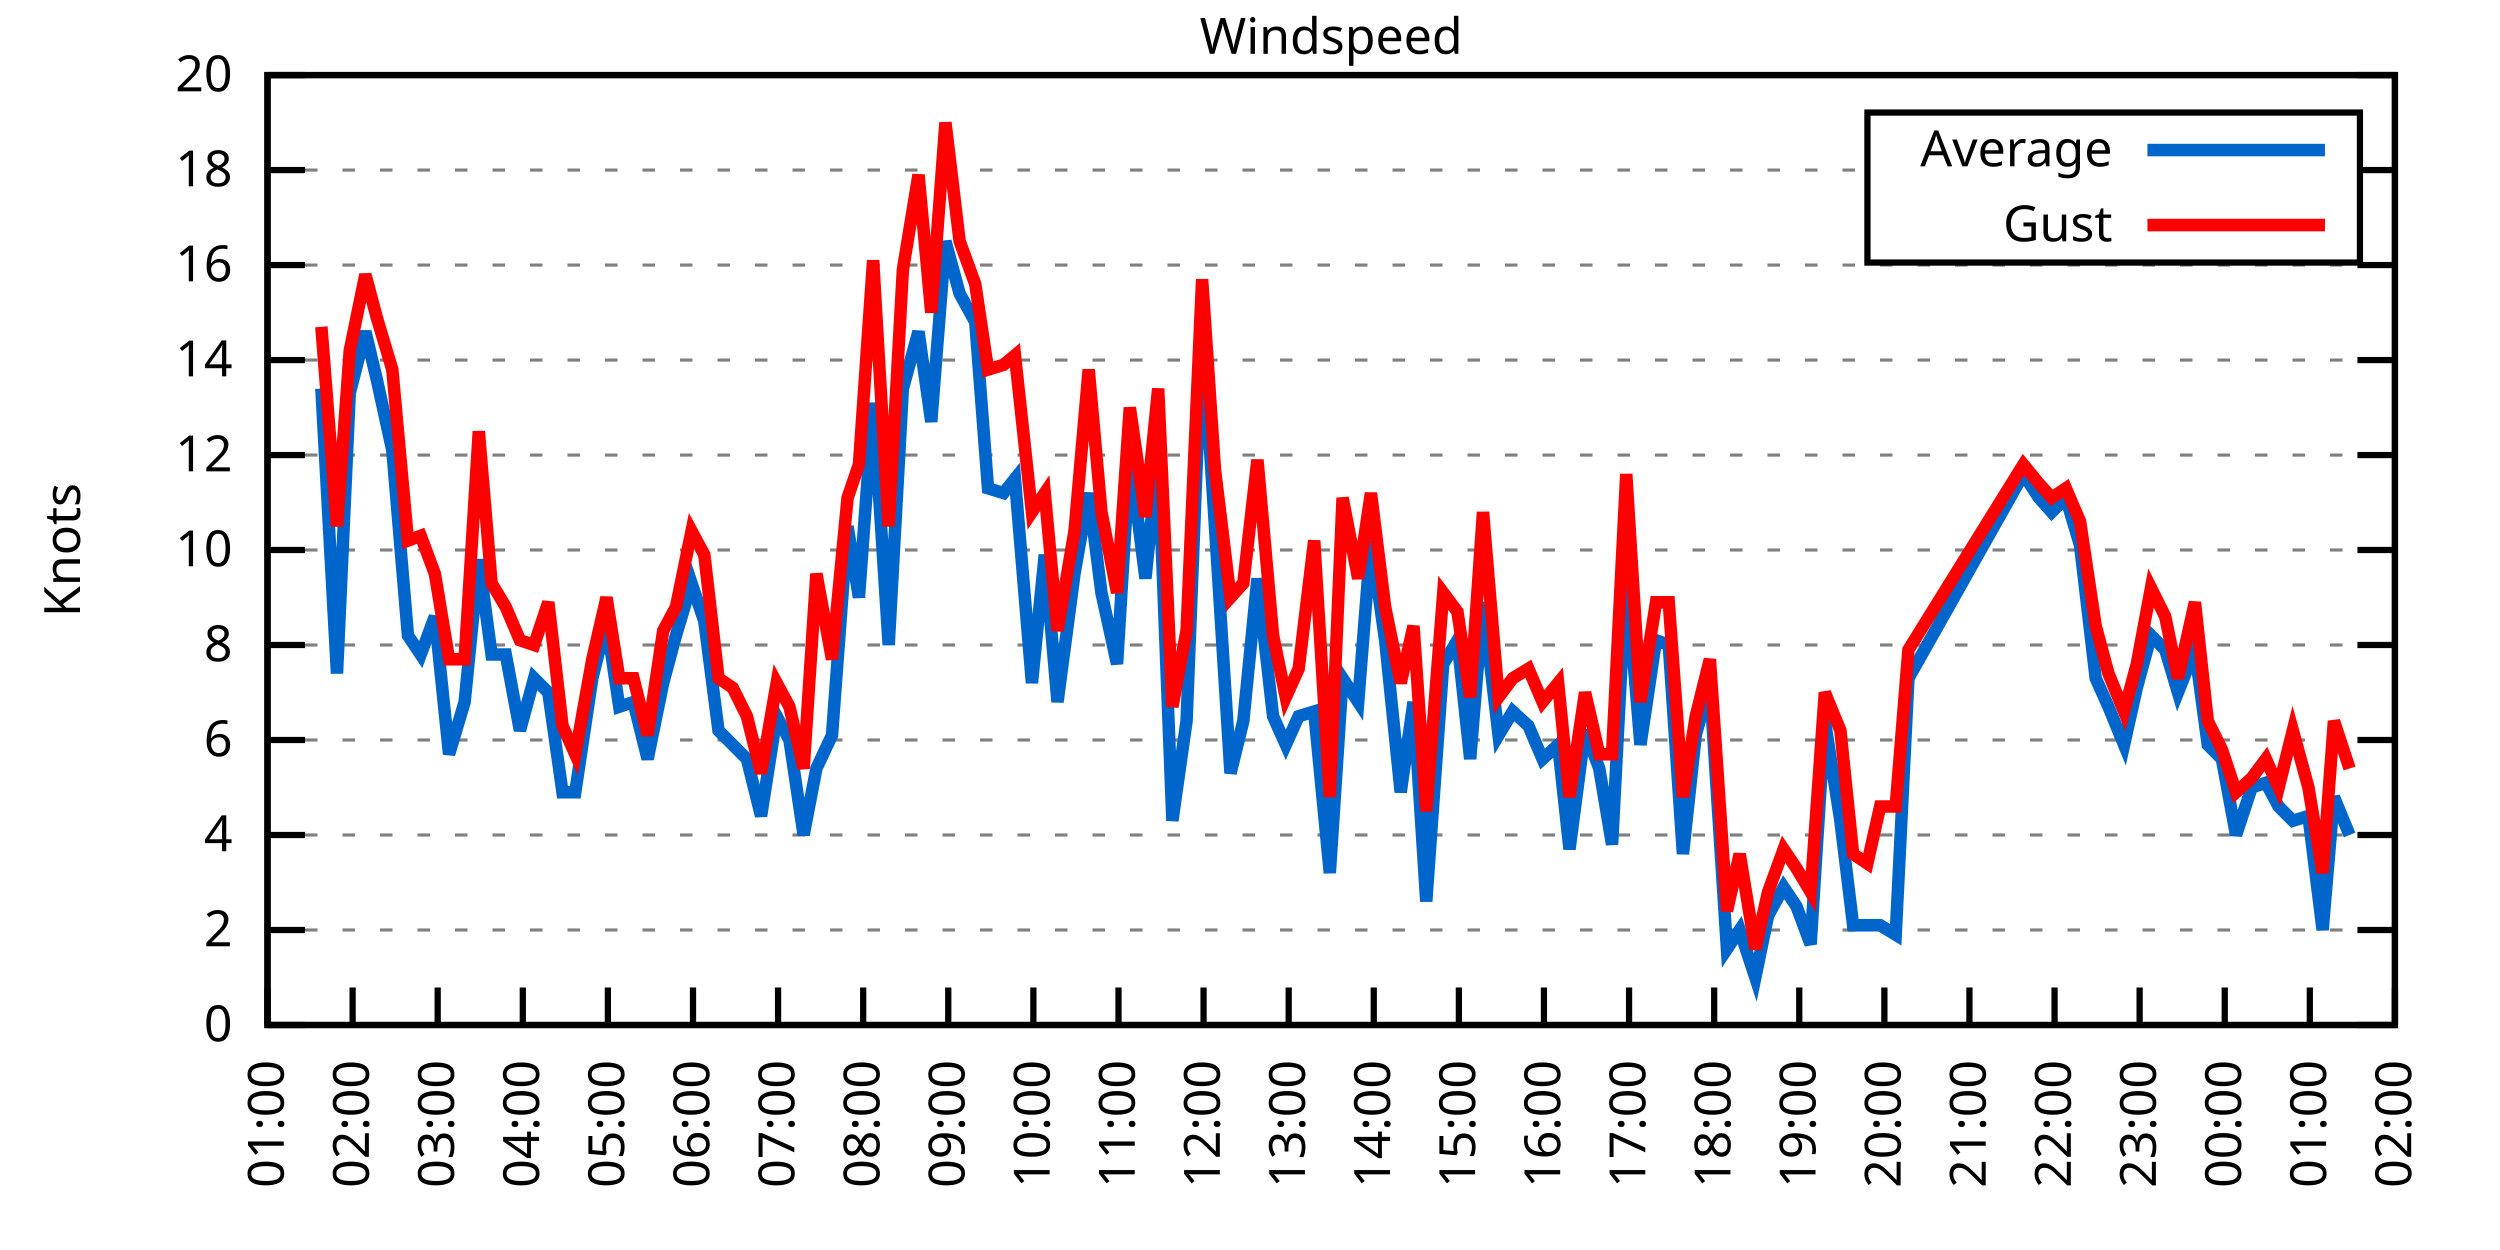
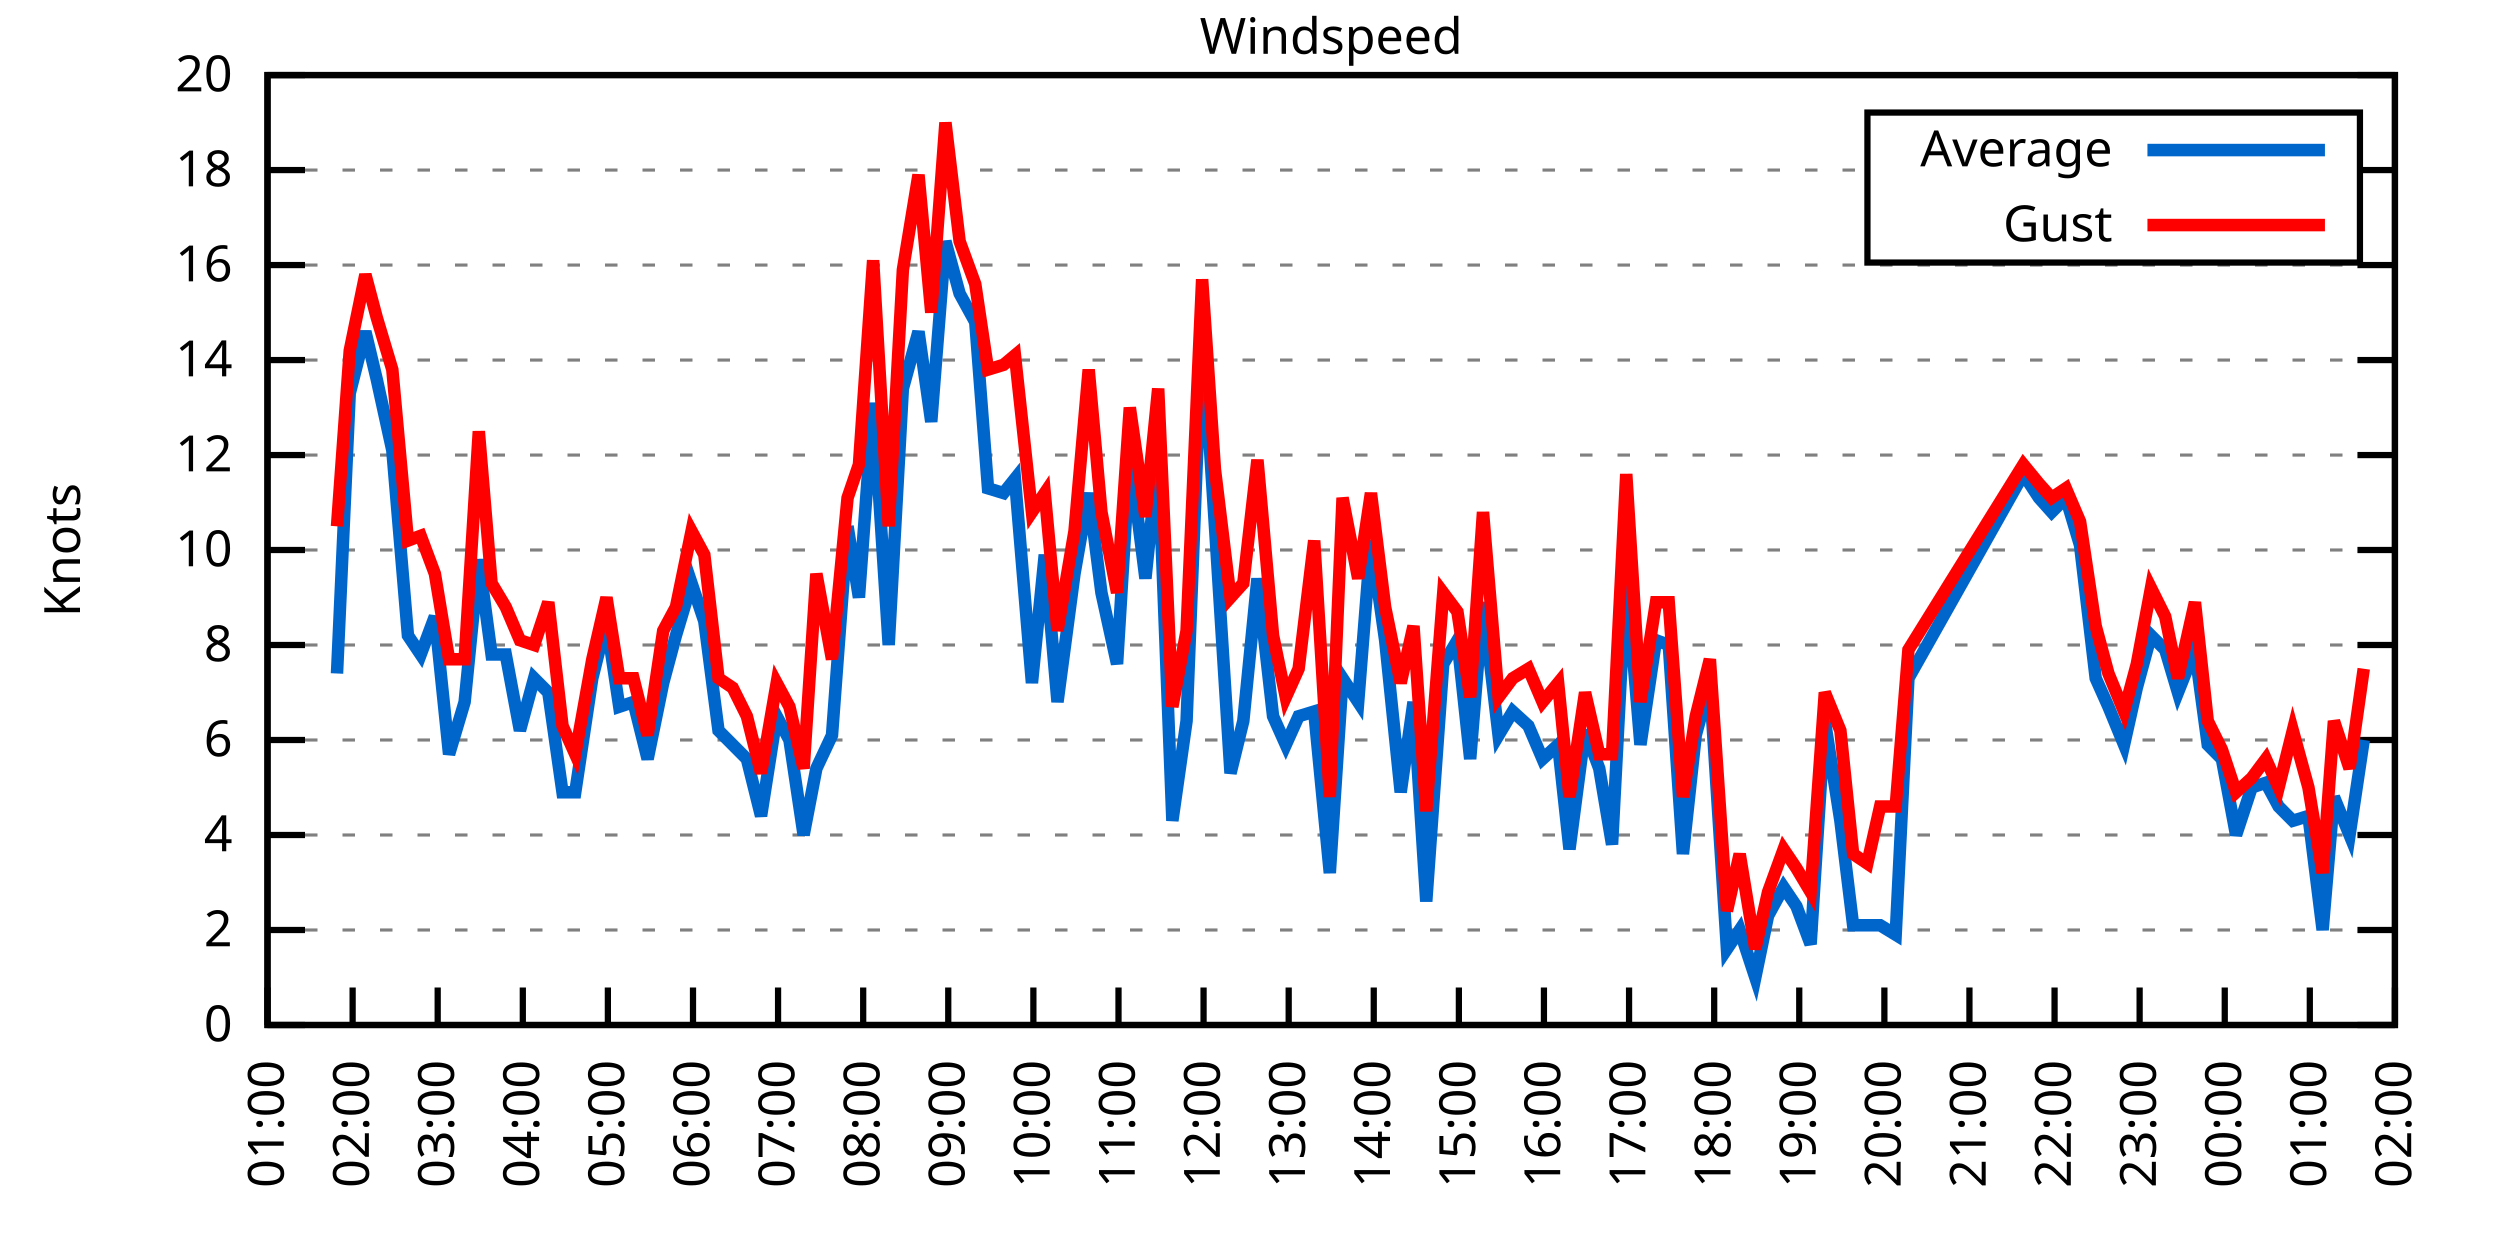
<svg xmlns="http://www.w3.org/2000/svg" xmlns:xlink="http://www.w3.org/1999/xlink" width="400" height="200" viewBox="0 0 400 200">
  <g id="gnuplot_canvas">
    <rect x="0" y="0" width="400" height="200" fill="none" />
    <defs>
      <circle id="gpDot" r="0.5" stroke-width="0.5" stroke="currentColor" />
      <path id="gpPt0" stroke-width="0.333" stroke="currentColor" d="M-1,0 h2 M0,-1 v2" />
      <path id="gpPt1" stroke-width="0.333" stroke="currentColor" d="M-1,-1 L1,1 M1,-1 L-1,1" />
      <path id="gpPt2" stroke-width="0.333" stroke="currentColor" d="M-1,0 L1,0 M0,-1 L0,1 M-1,-1 L1,1 M-1,1 L1,-1" />
      <rect id="gpPt3" stroke-width="0.333" stroke="currentColor" x="-1" y="-1" width="2" height="2" />
      <rect id="gpPt4" stroke-width="0.333" stroke="currentColor" fill="currentColor" x="-1" y="-1" width="2" height="2" />
      <circle id="gpPt5" stroke-width="0.333" stroke="currentColor" cx="0" cy="0" r="1" />
      <use xlink:href="#gpPt5" id="gpPt6" fill="currentColor" stroke="none" />
      <path id="gpPt7" stroke-width="0.333" stroke="currentColor" d="M0,-1.33 L-1.33,0.67 L1.33,0.67 z" />
      <use xlink:href="#gpPt7" id="gpPt8" fill="currentColor" stroke="none" />
      <use xlink:href="#gpPt7" id="gpPt9" stroke="currentColor" transform="rotate(180)" />
      <use xlink:href="#gpPt9" id="gpPt10" fill="currentColor" stroke="none" />
      <use xlink:href="#gpPt3" id="gpPt11" stroke="currentColor" transform="rotate(45)" />
      <use xlink:href="#gpPt11" id="gpPt12" fill="currentColor" stroke="none" />
      <path id="gpPt13" stroke-width="0.333" stroke="currentColor" d="M0,1.330 L1.265,0.411 L0.782,-1.067 L-0.782,-1.076 L-1.265,0.411 z" />
      <use xlink:href="#gpPt13" id="gpPt14" fill="currentColor" stroke="none" />
      <filter id="textbox" filterUnits="objectBoundingBox" x="0" y="0" height="1" width="1">
        <feFlood flood-color="white" flood-opacity="1" result="bgnd" />
        <feComposite in="SourceGraphic" in2="bgnd" operator="atop" />
      </filter>
      <filter id="greybox" filterUnits="objectBoundingBox" x="0" y="0" height="1" width="1">
        <feFlood flood-color="lightgrey" flood-opacity="1" result="grey" />
        <feComposite in="SourceGraphic" in2="grey" operator="atop" />
      </filter>
    </defs>
    <g fill="none" color="white" stroke="currentColor" stroke-width="1.00" stroke-linecap="butt" stroke-linejoin="miter">
</g>
    <g fill="none" color="black" stroke="currentColor" stroke-width="1.00" stroke-linecap="butt" stroke-linejoin="miter">
      <g stroke="none" shape-rendering="crispEdges">
        <polygon fill="rgb(255, 255, 255)" points="42.80,164.00 383.18,164.00 383.18,12.02 42.80,12.02 " />
      </g>
    </g>
    <g fill="none" color="black" stroke="currentColor" stroke-width="1.00" stroke-linecap="butt" stroke-linejoin="miter">
</g>
    <g fill="none" color="black" stroke="black" stroke-width="0.50" stroke-linecap="butt" stroke-linejoin="miter">
</g>
    <g fill="none" color="gray" stroke="currentColor" stroke-width="0.50" stroke-linecap="butt" stroke-linejoin="miter">
      <path stroke="gray" stroke-dasharray="2,4" class="gridline" d="M42.80,164.00 L383.19,164.00  " />
    </g>
    <g fill="none" color="gray" stroke="gray" stroke-width="1.00" stroke-linecap="butt" stroke-linejoin="miter">
</g>
    <g fill="none" color="black" stroke="currentColor" stroke-width="1.00" stroke-linecap="butt" stroke-linejoin="miter">
      <path stroke="black" d="M42.80,164.00 L48.80,164.00 M383.19,164.00 L377.19,164.00  " />
      <g transform="translate(37.20,166.60)" stroke="none" fill="black" font-family="Sans" font-size="8.00" text-anchor="end">
        <text>
          <tspan font-family="Sans"> 0</tspan>
        </text>
      </g>
    </g>
    <g fill="none" color="black" stroke="currentColor" stroke-width="1.00" stroke-linecap="butt" stroke-linejoin="miter">
</g>
    <g fill="none" color="black" stroke="black" stroke-width="0.50" stroke-linecap="butt" stroke-linejoin="miter">
</g>
    <g fill="none" color="gray" stroke="currentColor" stroke-width="0.50" stroke-linecap="butt" stroke-linejoin="miter">
      <path stroke="gray" stroke-dasharray="2,4" class="gridline" d="M42.80,148.80 L383.19,148.80  " />
    </g>
    <g fill="none" color="gray" stroke="gray" stroke-width="1.00" stroke-linecap="butt" stroke-linejoin="miter">
</g>
    <g fill="none" color="black" stroke="currentColor" stroke-width="1.00" stroke-linecap="butt" stroke-linejoin="miter">
      <path stroke="black" d="M42.80,148.80 L48.80,148.80 M383.19,148.80 L377.19,148.80  " />
      <g transform="translate(37.20,151.40)" stroke="none" fill="black" font-family="Sans" font-size="8.00" text-anchor="end">
        <text>
          <tspan font-family="Sans"> 2</tspan>
        </text>
      </g>
    </g>
    <g fill="none" color="black" stroke="currentColor" stroke-width="1.00" stroke-linecap="butt" stroke-linejoin="miter">
</g>
    <g fill="none" color="black" stroke="black" stroke-width="0.50" stroke-linecap="butt" stroke-linejoin="miter">
</g>
    <g fill="none" color="gray" stroke="currentColor" stroke-width="0.50" stroke-linecap="butt" stroke-linejoin="miter">
      <path stroke="gray" stroke-dasharray="2,4" class="gridline" d="M42.80,133.60 L383.19,133.60  " />
    </g>
    <g fill="none" color="gray" stroke="gray" stroke-width="1.00" stroke-linecap="butt" stroke-linejoin="miter">
</g>
    <g fill="none" color="black" stroke="currentColor" stroke-width="1.00" stroke-linecap="butt" stroke-linejoin="miter">
      <path stroke="black" d="M42.80,133.60 L48.80,133.60 M383.19,133.60 L377.19,133.60  " />
      <g transform="translate(37.20,136.20)" stroke="none" fill="black" font-family="Sans" font-size="8.00" text-anchor="end">
        <text>
          <tspan font-family="Sans"> 4</tspan>
        </text>
      </g>
    </g>
    <g fill="none" color="black" stroke="currentColor" stroke-width="1.00" stroke-linecap="butt" stroke-linejoin="miter">
</g>
    <g fill="none" color="black" stroke="black" stroke-width="0.50" stroke-linecap="butt" stroke-linejoin="miter">
</g>
    <g fill="none" color="gray" stroke="currentColor" stroke-width="0.50" stroke-linecap="butt" stroke-linejoin="miter">
      <path stroke="gray" stroke-dasharray="2,4" class="gridline" d="M42.80,118.40 L383.19,118.40  " />
    </g>
    <g fill="none" color="gray" stroke="gray" stroke-width="1.00" stroke-linecap="butt" stroke-linejoin="miter">
</g>
    <g fill="none" color="black" stroke="currentColor" stroke-width="1.00" stroke-linecap="butt" stroke-linejoin="miter">
      <path stroke="black" d="M42.80,118.40 L48.80,118.40 M383.19,118.40 L377.19,118.40  " />
      <g transform="translate(37.20,121.00)" stroke="none" fill="black" font-family="Sans" font-size="8.00" text-anchor="end">
        <text>
          <tspan font-family="Sans"> 6</tspan>
        </text>
      </g>
    </g>
    <g fill="none" color="black" stroke="currentColor" stroke-width="1.00" stroke-linecap="butt" stroke-linejoin="miter">
</g>
    <g fill="none" color="black" stroke="black" stroke-width="0.50" stroke-linecap="butt" stroke-linejoin="miter">
</g>
    <g fill="none" color="gray" stroke="currentColor" stroke-width="0.50" stroke-linecap="butt" stroke-linejoin="miter">
      <path stroke="gray" stroke-dasharray="2,4" class="gridline" d="M42.80,103.20 L383.19,103.20  " />
    </g>
    <g fill="none" color="gray" stroke="gray" stroke-width="1.00" stroke-linecap="butt" stroke-linejoin="miter">
</g>
    <g fill="none" color="black" stroke="currentColor" stroke-width="1.00" stroke-linecap="butt" stroke-linejoin="miter">
      <path stroke="black" d="M42.80,103.20 L48.80,103.20 M383.19,103.20 L377.19,103.20  " />
      <g transform="translate(37.20,105.80)" stroke="none" fill="black" font-family="Sans" font-size="8.00" text-anchor="end">
        <text>
          <tspan font-family="Sans"> 8</tspan>
        </text>
      </g>
    </g>
    <g fill="none" color="black" stroke="currentColor" stroke-width="1.00" stroke-linecap="butt" stroke-linejoin="miter">
</g>
    <g fill="none" color="black" stroke="black" stroke-width="0.50" stroke-linecap="butt" stroke-linejoin="miter">
</g>
    <g fill="none" color="gray" stroke="currentColor" stroke-width="0.50" stroke-linecap="butt" stroke-linejoin="miter">
      <path stroke="gray" stroke-dasharray="2,4" class="gridline" d="M42.80,88.00 L383.19,88.00  " />
    </g>
    <g fill="none" color="gray" stroke="gray" stroke-width="1.00" stroke-linecap="butt" stroke-linejoin="miter">
</g>
    <g fill="none" color="black" stroke="currentColor" stroke-width="1.00" stroke-linecap="butt" stroke-linejoin="miter">
      <path stroke="black" d="M42.80,88.00 L48.80,88.00 M383.19,88.00 L377.19,88.00  " />
      <g transform="translate(37.20,90.60)" stroke="none" fill="black" font-family="Sans" font-size="8.00" text-anchor="end">
        <text>
          <tspan font-family="Sans"> 10</tspan>
        </text>
      </g>
    </g>
    <g fill="none" color="black" stroke="currentColor" stroke-width="1.00" stroke-linecap="butt" stroke-linejoin="miter">
</g>
    <g fill="none" color="black" stroke="black" stroke-width="0.50" stroke-linecap="butt" stroke-linejoin="miter">
</g>
    <g fill="none" color="gray" stroke="currentColor" stroke-width="0.50" stroke-linecap="butt" stroke-linejoin="miter">
      <path stroke="gray" stroke-dasharray="2,4" class="gridline" d="M42.80,72.81 L383.19,72.81  " />
    </g>
    <g fill="none" color="gray" stroke="gray" stroke-width="1.00" stroke-linecap="butt" stroke-linejoin="miter">
</g>
    <g fill="none" color="black" stroke="currentColor" stroke-width="1.00" stroke-linecap="butt" stroke-linejoin="miter">
      <path stroke="black" d="M42.80,72.81 L48.80,72.81 M383.19,72.81 L377.19,72.81  " />
      <g transform="translate(37.20,75.41)" stroke="none" fill="black" font-family="Sans" font-size="8.00" text-anchor="end">
        <text>
          <tspan font-family="Sans"> 12</tspan>
        </text>
      </g>
    </g>
    <g fill="none" color="black" stroke="currentColor" stroke-width="1.00" stroke-linecap="butt" stroke-linejoin="miter">
</g>
    <g fill="none" color="black" stroke="black" stroke-width="0.50" stroke-linecap="butt" stroke-linejoin="miter">
</g>
    <g fill="none" color="gray" stroke="currentColor" stroke-width="0.50" stroke-linecap="butt" stroke-linejoin="miter">
      <path stroke="gray" stroke-dasharray="2,4" class="gridline" d="M42.80,57.61 L383.19,57.61  " />
    </g>
    <g fill="none" color="gray" stroke="gray" stroke-width="1.00" stroke-linecap="butt" stroke-linejoin="miter">
</g>
    <g fill="none" color="black" stroke="currentColor" stroke-width="1.00" stroke-linecap="butt" stroke-linejoin="miter">
      <path stroke="black" d="M42.80,57.61 L48.80,57.61 M383.19,57.61 L377.19,57.61  " />
      <g transform="translate(37.20,60.21)" stroke="none" fill="black" font-family="Sans" font-size="8.00" text-anchor="end">
        <text>
          <tspan font-family="Sans"> 14</tspan>
        </text>
      </g>
    </g>
    <g fill="none" color="black" stroke="currentColor" stroke-width="1.00" stroke-linecap="butt" stroke-linejoin="miter">
</g>
    <g fill="none" color="black" stroke="black" stroke-width="0.50" stroke-linecap="butt" stroke-linejoin="miter">
</g>
    <g fill="none" color="gray" stroke="currentColor" stroke-width="0.50" stroke-linecap="butt" stroke-linejoin="miter">
      <path stroke="gray" stroke-dasharray="2,4" class="gridline" d="M42.80,42.41 L383.19,42.41  " />
    </g>
    <g fill="none" color="gray" stroke="gray" stroke-width="1.00" stroke-linecap="butt" stroke-linejoin="miter">
</g>
    <g fill="none" color="black" stroke="currentColor" stroke-width="1.00" stroke-linecap="butt" stroke-linejoin="miter">
      <path stroke="black" d="M42.80,42.41 L48.80,42.41 M383.19,42.41 L377.19,42.41  " />
      <g transform="translate(37.20,45.01)" stroke="none" fill="black" font-family="Sans" font-size="8.00" text-anchor="end">
        <text>
          <tspan font-family="Sans"> 16</tspan>
        </text>
      </g>
    </g>
    <g fill="none" color="black" stroke="currentColor" stroke-width="1.00" stroke-linecap="butt" stroke-linejoin="miter">
</g>
    <g fill="none" color="black" stroke="black" stroke-width="0.50" stroke-linecap="butt" stroke-linejoin="miter">
</g>
    <g fill="none" color="gray" stroke="currentColor" stroke-width="0.50" stroke-linecap="butt" stroke-linejoin="miter">
      <path stroke="gray" stroke-dasharray="2,4" class="gridline" d="M42.80,27.21 L298.79,27.21 M377.59,27.21 L383.19,27.21  " />
    </g>
    <g fill="none" color="gray" stroke="gray" stroke-width="1.00" stroke-linecap="butt" stroke-linejoin="miter">
</g>
    <g fill="none" color="black" stroke="currentColor" stroke-width="1.00" stroke-linecap="butt" stroke-linejoin="miter">
      <path stroke="black" d="M42.80,27.21 L48.80,27.21 M383.19,27.21 L377.19,27.21  " />
      <g transform="translate(37.20,29.81)" stroke="none" fill="black" font-family="Sans" font-size="8.00" text-anchor="end">
        <text>
          <tspan font-family="Sans"> 18</tspan>
        </text>
      </g>
    </g>
    <g fill="none" color="black" stroke="currentColor" stroke-width="1.00" stroke-linecap="butt" stroke-linejoin="miter">
</g>
    <g fill="none" color="black" stroke="black" stroke-width="0.50" stroke-linecap="butt" stroke-linejoin="miter">
</g>
    <g fill="none" color="gray" stroke="currentColor" stroke-width="0.50" stroke-linecap="butt" stroke-linejoin="miter">
      <path stroke="gray" stroke-dasharray="2,4" class="gridline" d="M42.80,12.01 L383.19,12.01  " />
    </g>
    <g fill="none" color="gray" stroke="gray" stroke-width="1.00" stroke-linecap="butt" stroke-linejoin="miter">
</g>
    <g fill="none" color="black" stroke="currentColor" stroke-width="1.00" stroke-linecap="butt" stroke-linejoin="miter">
      <path stroke="black" d="M42.80,12.01 L48.80,12.01 M383.19,12.01 L377.19,12.01  " />
      <g transform="translate(37.20,14.61)" stroke="none" fill="black" font-family="Sans" font-size="8.00" text-anchor="end">
        <text>
          <tspan font-family="Sans"> 20</tspan>
        </text>
      </g>
    </g>
    <g fill="none" color="black" stroke="currentColor" stroke-width="1.00" stroke-linecap="butt" stroke-linejoin="miter">
      <path stroke="black" d="M42.80,164.00 L42.80,158.00  " />
      <g transform="translate(45.40,169.60) rotate(270.00)" stroke="none" fill="black" font-family="Sans" font-size="8.00" text-anchor="end">
        <text>
          <tspan font-family="Sans">01:00</tspan>
        </text>
      </g>
    </g>
    <g fill="none" color="black" stroke="currentColor" stroke-width="1.00" stroke-linecap="butt" stroke-linejoin="miter">
      <path stroke="black" d="M56.42,164.00 L56.42,158.00  " />
      <g transform="translate(59.02,169.60) rotate(270.00)" stroke="none" fill="black" font-family="Sans" font-size="8.00" text-anchor="end">
        <text>
          <tspan font-family="Sans">02:00</tspan>
        </text>
      </g>
    </g>
    <g fill="none" color="black" stroke="currentColor" stroke-width="1.00" stroke-linecap="butt" stroke-linejoin="miter">
      <path stroke="black" d="M70.03,164.00 L70.03,158.00  " />
      <g transform="translate(72.63,169.60) rotate(270.00)" stroke="none" fill="black" font-family="Sans" font-size="8.00" text-anchor="end">
        <text>
          <tspan font-family="Sans">03:00</tspan>
        </text>
      </g>
    </g>
    <g fill="none" color="black" stroke="currentColor" stroke-width="1.00" stroke-linecap="butt" stroke-linejoin="miter">
      <path stroke="black" d="M83.65,164.00 L83.65,158.00  " />
      <g transform="translate(86.25,169.60) rotate(270.00)" stroke="none" fill="black" font-family="Sans" font-size="8.00" text-anchor="end">
        <text>
          <tspan font-family="Sans">04:00</tspan>
        </text>
      </g>
    </g>
    <g fill="none" color="black" stroke="currentColor" stroke-width="1.00" stroke-linecap="butt" stroke-linejoin="miter">
      <path stroke="black" d="M97.26,164.00 L97.26,158.00  " />
      <g transform="translate(99.86,169.60) rotate(270.00)" stroke="none" fill="black" font-family="Sans" font-size="8.00" text-anchor="end">
        <text>
          <tspan font-family="Sans">05:00</tspan>
        </text>
      </g>
    </g>
    <g fill="none" color="black" stroke="currentColor" stroke-width="1.00" stroke-linecap="butt" stroke-linejoin="miter">
      <path stroke="black" d="M110.88,164.00 L110.88,158.00  " />
      <g transform="translate(113.48,169.60) rotate(270.00)" stroke="none" fill="black" font-family="Sans" font-size="8.00" text-anchor="end">
        <text>
          <tspan font-family="Sans">06:00</tspan>
        </text>
      </g>
    </g>
    <g fill="none" color="black" stroke="currentColor" stroke-width="1.00" stroke-linecap="butt" stroke-linejoin="miter">
      <path stroke="black" d="M124.49,164.00 L124.49,158.00  " />
      <g transform="translate(127.09,169.60) rotate(270.00)" stroke="none" fill="black" font-family="Sans" font-size="8.00" text-anchor="end">
        <text>
          <tspan font-family="Sans">07:00</tspan>
        </text>
      </g>
    </g>
    <g fill="none" color="black" stroke="currentColor" stroke-width="1.00" stroke-linecap="butt" stroke-linejoin="miter">
      <path stroke="black" d="M138.11,164.00 L138.11,158.00  " />
      <g transform="translate(140.71,169.60) rotate(270.00)" stroke="none" fill="black" font-family="Sans" font-size="8.00" text-anchor="end">
        <text>
          <tspan font-family="Sans">08:00</tspan>
        </text>
      </g>
    </g>
    <g fill="none" color="black" stroke="currentColor" stroke-width="1.00" stroke-linecap="butt" stroke-linejoin="miter">
      <path stroke="black" d="M151.72,164.00 L151.72,158.00  " />
      <g transform="translate(154.32,169.60) rotate(270.00)" stroke="none" fill="black" font-family="Sans" font-size="8.00" text-anchor="end">
        <text>
          <tspan font-family="Sans">09:00</tspan>
        </text>
      </g>
    </g>
    <g fill="none" color="black" stroke="currentColor" stroke-width="1.00" stroke-linecap="butt" stroke-linejoin="miter">
      <path stroke="black" d="M165.34,164.00 L165.34,158.00  " />
      <g transform="translate(167.94,169.60) rotate(270.00)" stroke="none" fill="black" font-family="Sans" font-size="8.00" text-anchor="end">
        <text>
          <tspan font-family="Sans">10:00</tspan>
        </text>
      </g>
    </g>
    <g fill="none" color="black" stroke="currentColor" stroke-width="1.00" stroke-linecap="butt" stroke-linejoin="miter">
      <path stroke="black" d="M178.96,164.00 L178.96,158.00  " />
      <g transform="translate(181.56,169.60) rotate(270.00)" stroke="none" fill="black" font-family="Sans" font-size="8.00" text-anchor="end">
        <text>
          <tspan font-family="Sans">11:00</tspan>
        </text>
      </g>
    </g>
    <g fill="none" color="black" stroke="currentColor" stroke-width="1.00" stroke-linecap="butt" stroke-linejoin="miter">
      <path stroke="black" d="M192.57,164.00 L192.57,158.00  " />
      <g transform="translate(195.17,169.60) rotate(270.00)" stroke="none" fill="black" font-family="Sans" font-size="8.00" text-anchor="end">
        <text>
          <tspan font-family="Sans">12:00</tspan>
        </text>
      </g>
    </g>
    <g fill="none" color="black" stroke="currentColor" stroke-width="1.00" stroke-linecap="butt" stroke-linejoin="miter">
      <path stroke="black" d="M206.19,164.00 L206.19,158.00  " />
      <g transform="translate(208.79,169.60) rotate(270.00)" stroke="none" fill="black" font-family="Sans" font-size="8.00" text-anchor="end">
        <text>
          <tspan font-family="Sans">13:00</tspan>
        </text>
      </g>
    </g>
    <g fill="none" color="black" stroke="currentColor" stroke-width="1.00" stroke-linecap="butt" stroke-linejoin="miter">
      <path stroke="black" d="M219.80,164.00 L219.80,158.00  " />
      <g transform="translate(222.40,169.60) rotate(270.00)" stroke="none" fill="black" font-family="Sans" font-size="8.00" text-anchor="end">
        <text>
          <tspan font-family="Sans">14:00</tspan>
        </text>
      </g>
    </g>
    <g fill="none" color="black" stroke="currentColor" stroke-width="1.00" stroke-linecap="butt" stroke-linejoin="miter">
      <path stroke="black" d="M233.42,164.00 L233.42,158.00  " />
      <g transform="translate(236.02,169.60) rotate(270.00)" stroke="none" fill="black" font-family="Sans" font-size="8.00" text-anchor="end">
        <text>
          <tspan font-family="Sans">15:00</tspan>
        </text>
      </g>
    </g>
    <g fill="none" color="black" stroke="currentColor" stroke-width="1.00" stroke-linecap="butt" stroke-linejoin="miter">
      <path stroke="black" d="M247.03,164.00 L247.03,158.00  " />
      <g transform="translate(249.63,169.60) rotate(270.00)" stroke="none" fill="black" font-family="Sans" font-size="8.00" text-anchor="end">
        <text>
          <tspan font-family="Sans">16:00</tspan>
        </text>
      </g>
    </g>
    <g fill="none" color="black" stroke="currentColor" stroke-width="1.00" stroke-linecap="butt" stroke-linejoin="miter">
      <path stroke="black" d="M260.65,164.00 L260.65,158.00  " />
      <g transform="translate(263.25,169.60) rotate(270.00)" stroke="none" fill="black" font-family="Sans" font-size="8.00" text-anchor="end">
        <text>
          <tspan font-family="Sans">17:00</tspan>
        </text>
      </g>
    </g>
    <g fill="none" color="black" stroke="currentColor" stroke-width="1.00" stroke-linecap="butt" stroke-linejoin="miter">
      <path stroke="black" d="M274.27,164.00 L274.27,158.00  " />
      <g transform="translate(276.87,169.60) rotate(270.00)" stroke="none" fill="black" font-family="Sans" font-size="8.00" text-anchor="end">
        <text>
          <tspan font-family="Sans">18:00</tspan>
        </text>
      </g>
    </g>
    <g fill="none" color="black" stroke="currentColor" stroke-width="1.00" stroke-linecap="butt" stroke-linejoin="miter">
      <path stroke="black" d="M287.88,164.00 L287.88,158.00  " />
      <g transform="translate(290.48,169.60) rotate(270.00)" stroke="none" fill="black" font-family="Sans" font-size="8.00" text-anchor="end">
        <text>
          <tspan font-family="Sans">19:00</tspan>
        </text>
      </g>
    </g>
    <g fill="none" color="black" stroke="currentColor" stroke-width="1.00" stroke-linecap="butt" stroke-linejoin="miter">
      <path stroke="black" d="M301.50,164.00 L301.50,158.00  " />
      <g transform="translate(304.10,169.60) rotate(270.00)" stroke="none" fill="black" font-family="Sans" font-size="8.00" text-anchor="end">
        <text>
          <tspan font-family="Sans">20:00</tspan>
        </text>
      </g>
    </g>
    <g fill="none" color="black" stroke="currentColor" stroke-width="1.00" stroke-linecap="butt" stroke-linejoin="miter">
      <path stroke="black" d="M315.11,164.00 L315.11,158.00  " />
      <g transform="translate(317.71,169.60) rotate(270.00)" stroke="none" fill="black" font-family="Sans" font-size="8.00" text-anchor="end">
        <text>
          <tspan font-family="Sans">21:00</tspan>
        </text>
      </g>
    </g>
    <g fill="none" color="black" stroke="currentColor" stroke-width="1.00" stroke-linecap="butt" stroke-linejoin="miter">
      <path stroke="black" d="M328.73,164.00 L328.73,158.00  " />
      <g transform="translate(331.33,169.60) rotate(270.00)" stroke="none" fill="black" font-family="Sans" font-size="8.00" text-anchor="end">
        <text>
          <tspan font-family="Sans">22:00</tspan>
        </text>
      </g>
    </g>
    <g fill="none" color="black" stroke="currentColor" stroke-width="1.00" stroke-linecap="butt" stroke-linejoin="miter">
      <path stroke="black" d="M342.34,164.00 L342.34,158.00  " />
      <g transform="translate(344.94,169.60) rotate(270.00)" stroke="none" fill="black" font-family="Sans" font-size="8.00" text-anchor="end">
        <text>
          <tspan font-family="Sans">23:00</tspan>
        </text>
      </g>
    </g>
    <g fill="none" color="black" stroke="currentColor" stroke-width="1.00" stroke-linecap="butt" stroke-linejoin="miter">
      <path stroke="black" d="M355.96,164.00 L355.96,158.00  " />
      <g transform="translate(358.56,169.60) rotate(270.00)" stroke="none" fill="black" font-family="Sans" font-size="8.00" text-anchor="end">
        <text>
          <tspan font-family="Sans">00:00</tspan>
        </text>
      </g>
    </g>
    <g fill="none" color="black" stroke="currentColor" stroke-width="1.00" stroke-linecap="butt" stroke-linejoin="miter">
      <path stroke="black" d="M369.57,164.00 L369.57,158.00  " />
      <g transform="translate(372.17,169.60) rotate(270.00)" stroke="none" fill="black" font-family="Sans" font-size="8.00" text-anchor="end">
        <text>
          <tspan font-family="Sans">01:00</tspan>
        </text>
      </g>
    </g>
    <g fill="none" color="black" stroke="currentColor" stroke-width="1.00" stroke-linecap="butt" stroke-linejoin="miter">
      <path stroke="black" d="M383.19,164.00 L383.19,158.00  " />
      <g transform="translate(385.79,169.60) rotate(270.00)" stroke="none" fill="black" font-family="Sans" font-size="8.00" text-anchor="end">
        <text>
          <tspan font-family="Sans">02:00</tspan>
        </text>
      </g>
    </g>
    <g fill="none" color="black" stroke="currentColor" stroke-width="1.00" stroke-linecap="butt" stroke-linejoin="miter">
</g>
    <g fill="none" color="black" stroke="currentColor" stroke-width="1.00" stroke-linecap="butt" stroke-linejoin="miter">
      <path stroke="black" d="M42.80,12.01 L42.80,164.00 L383.19,164.00 L383.19,12.01 L42.80,12.01 Z  " />
    </g>
    <g fill="none" color="black" stroke="currentColor" stroke-width="1.00" stroke-linecap="butt" stroke-linejoin="miter">
</g>
    <g fill="none" color="black" stroke="currentColor" stroke-width="1.00" stroke-linecap="butt" stroke-linejoin="miter">
      <path stroke="black" d="M298.79,42.01 L298.79,18.01 L377.59,18.01 L377.59,42.01 L298.79,42.01 Z  " />
    </g>
    <g id="Windspeed_plot_1">
      <g fill="none" color="white" stroke="black" stroke-width="2.00" stroke-linecap="butt" stroke-linejoin="miter">
</g>
      <g fill="none" color="black" stroke="currentColor" stroke-width="2.00" stroke-linecap="butt" stroke-linejoin="miter">
        <g transform="translate(337.99,26.61)" stroke="none" fill="black" font-family="Sans" font-size="8.00" text-anchor="end">
          <text>
            <tspan font-family="Sans">Average</tspan>
          </text>
        </g>
      </g>
      <g fill="none" color="black" stroke="currentColor" stroke-width="2.00" stroke-linecap="butt" stroke-linejoin="miter">
-         <path stroke="rgb(  0, 102, 204)" d="M343.59,24.01 L371.99,24.01 M51.42,62.17 L53.92,107.76 L55.96,62.93 L58.46,53.05 L60.27,60.65 L62.77,72.05   L65.27,101.68 L67.31,104.72 L69.58,98.64 L71.85,120.68 L74.34,112.32 L76.61,89.52 L78.65,104.72 L80.92,104.72   L83.19,116.88 L85.46,108.52 L87.73,110.80 L90.00,126.76 L92.04,126.76 L94.77,108.52 L97.04,99.40 L99.08,113.08   L101.35,112.32 L103.62,121.44 L106.11,109.28 L108.15,101.68 L110.65,93.32 L112.69,99.40 L114.96,116.88 L117.23,119.16   L119.50,121.44 L121.77,130.56 L124.27,114.60 L126.31,118.40 L128.58,133.60 L130.62,122.96 L133.12,117.64 L135.61,84.21   L137.43,95.60 L139.70,64.45 L142.19,103.20 L144.46,62.17 L146.96,53.05 L149.00,67.49 L151.27,38.61 L153.54,46.97   L156.04,51.53 L158.08,78.13 L160.57,78.89 L162.39,76.61 L165.11,109.28 L167.16,88.76 L169.20,112.32 L171.92,91.80   L174.19,78.89 L176.23,94.84 L178.73,106.24 L180.77,72.81 L183.27,92.56 L185.31,72.81 L187.58,131.32 L189.85,115.36   L192.34,52.29 L194.39,84.21 L196.88,123.72 L198.93,115.36 L201.19,92.56 L203.69,114.60 L205.73,119.16 L207.78,114.60   L210.27,113.84 L212.77,139.68 L214.81,108.52 L217.31,112.32 L219.35,86.49 L221.62,102.44 L224.11,126.76 L226.16,112.32   L228.20,144.24 L230.92,106.24 L233.19,102.44 L235.23,121.44 L237.28,96.36 L239.77,117.64 L242.04,113.84 L244.54,116.12   L246.81,121.44 L249.30,119.16 L251.12,135.88 L253.61,116.88 L255.88,122.96 L257.93,135.12 L260.20,91.80 L262.47,119.16   L264.96,102.44 L267.00,103.20 L269.27,136.64 L271.32,117.64 L273.58,109.28 L276.31,151.84 L278.35,148.80 L280.85,156.40   L282.89,146.52 L285.38,141.96 L287.43,145.00 L289.70,151.08 L291.97,115.36 L294.46,131.32 L296.50,148.04 L298.77,148.04   L300.82,148.04 L303.31,149.56 L305.35,108.52 L323.74,75.85 L326.23,79.65 L328.27,81.93 L330.54,79.65 L332.81,87.25   L335.31,108.52 L337.35,113.08 L339.85,119.16 L341.89,110.04 L344.16,101.68 L346.43,103.96 L348.47,110.80 L351.19,103.96   L353.24,119.16 L355.50,121.44 L357.77,133.60 L360.27,126.00 L362.54,125.24 L364.58,129.04 L366.85,131.32 L369.35,130.56   L371.62,148.80 L373.43,127.52 L375.93,133.60  " />
+         <path stroke="rgb(  0, 102, 204)" d="M343.59,24.01 L371.99,24.01 M53.92,107.76 L55.96,62.93 L58.46,53.05 L60.27,60.65 L62.77,72.05 L65.27,101.68   L67.31,104.72 L69.58,98.64 L71.85,120.68 L74.34,112.32 L76.61,89.52 L78.65,104.72 L80.92,104.72 L83.19,116.88   L85.46,108.52 L87.73,110.80 L90.00,126.76 L92.04,126.76 L94.77,108.52 L97.04,99.40 L99.08,113.08 L101.35,112.32   L103.62,121.44 L106.11,109.28 L108.15,101.68 L110.65,93.32 L112.69,99.40 L114.96,116.88 L117.23,119.16 L119.50,121.44   L121.77,130.56 L124.27,114.60 L126.31,118.40 L128.58,133.60 L130.62,122.96 L133.12,117.64 L135.61,84.21 L137.43,95.60   L139.70,64.45 L142.19,103.20 L144.46,62.17 L146.96,53.05 L149.00,67.49 L151.27,38.61 L153.54,46.97 L156.04,51.53   L158.08,78.13 L160.57,78.89 L162.39,76.61 L165.11,109.28 L167.16,88.76 L169.20,112.32 L171.92,91.80 L174.19,78.89   L176.23,94.84 L178.73,106.24 L180.77,72.81 L183.27,92.56 L185.31,72.81 L187.58,131.32 L189.85,115.36 L192.34,52.29   L194.39,84.21 L196.88,123.72 L198.93,115.36 L201.19,92.56 L203.69,114.60 L205.73,119.16 L207.78,114.60 L210.27,113.84   L212.77,139.68 L214.81,108.52 L217.31,112.32 L219.35,86.49 L221.62,102.44 L224.11,126.76 L226.16,112.32 L228.20,144.24   L230.92,106.24 L233.19,102.44 L235.23,121.44 L237.28,96.36 L239.77,117.64 L242.04,113.84 L244.54,116.12 L246.81,121.44   L249.30,119.16 L251.12,135.88 L253.61,116.88 L255.88,122.96 L257.93,135.12 L260.20,91.80 L262.47,119.16 L264.96,102.44   L267.00,103.20 L269.27,136.64 L271.32,117.64 L273.58,109.28 L276.31,151.84 L278.35,148.80 L280.85,156.40 L282.89,146.52   L285.38,141.96 L287.43,145.00 L289.70,151.08 L291.97,115.36 L294.46,131.32 L296.50,148.04 L298.77,148.04 L300.82,148.04   L303.31,149.56 L305.35,108.52 L323.74,75.85 L326.23,79.65 L328.27,81.93 L330.54,79.65 L332.81,87.25 L335.31,108.52   L337.35,113.08 L339.85,119.16 L341.89,110.04 L344.16,101.68 L346.43,103.96 L348.47,110.80 L351.19,103.96 L353.24,119.16   L355.50,121.44 L357.77,133.60 L360.27,126.00 L362.54,125.24 L364.58,129.04 L366.85,131.32 L369.35,130.56 L371.62,148.80   L373.43,127.52 L375.93,133.60 L378.20,118.40  " />
      </g>
    </g>
    <g id="Windspeed_plot_2">
      <g fill="none" color="black" stroke="currentColor" stroke-width="2.00" stroke-linecap="butt" stroke-linejoin="miter">
        <g transform="translate(337.99,38.61)" stroke="none" fill="black" font-family="Sans" font-size="8.00" text-anchor="end">
          <text>
            <tspan font-family="Sans">Gust</tspan>
          </text>
        </g>
      </g>
      <g fill="none" color="black" stroke="currentColor" stroke-width="2.00" stroke-linecap="butt" stroke-linejoin="miter">
-         <path stroke="rgb(255,   0,   0)" d="M343.59,36.01 L371.99,36.01 M51.42,52.29 L53.92,84.21 L55.96,56.09 L58.46,43.93 L60.27,50.77 L62.77,59.13   L65.27,86.49 L67.31,85.73 L69.58,91.80 L71.85,105.48 L74.34,105.48 L76.61,69.01 L78.65,93.32 L80.92,97.12   L83.19,102.44 L85.46,103.20 L87.73,96.36 L90.00,116.12 L92.04,120.68 L94.77,105.48 L97.04,95.60 L99.08,108.52   L101.35,108.52 L103.62,117.64 L106.11,100.92 L108.15,97.12 L110.65,84.97 L112.69,88.76 L114.96,108.52 L117.23,110.04   L119.50,114.60 L121.77,123.72 L124.27,109.28 L126.31,113.08 L128.58,122.96 L130.62,91.80 L133.12,105.48 L135.61,79.65   L137.43,74.33 L139.70,41.65 L142.19,84.21 L144.46,43.17 L146.96,27.97 L149.00,50.01 L151.27,19.61 L153.54,38.61   L156.04,45.45 L158.08,59.13 L160.57,58.37 L162.39,56.85 L165.11,81.93 L167.16,78.89 L169.20,100.92 L171.92,84.97   L174.19,59.13 L176.23,81.93 L178.73,94.84 L180.77,65.21 L183.27,82.69 L185.31,62.17 L187.58,113.08 L189.85,100.92   L192.34,44.69 L194.39,75.09 L196.88,95.60 L198.93,93.32 L201.19,73.57 L203.69,101.68 L205.73,111.56 L207.78,107.00   L210.27,86.49 L212.77,127.52 L214.81,79.65 L217.31,92.56 L219.35,78.89 L221.62,97.12 L224.11,109.28 L226.16,100.16   L228.20,129.80 L230.92,94.84 L233.19,97.88 L235.23,111.56 L237.28,81.93 L239.77,111.56 L242.04,108.52 L244.54,107.00   L246.81,112.32 L249.30,109.28 L251.12,127.52 L253.61,110.80 L255.88,120.68 L257.93,120.68 L260.20,75.85 L262.47,112.32   L264.96,96.36 L267.00,96.36 L269.27,127.52 L271.32,114.60 L273.58,105.48 L276.31,145.76 L278.35,136.64 L280.85,151.84   L282.89,142.72 L285.38,135.88 L287.43,138.92 L289.70,142.72 L291.97,110.80 L294.46,116.88 L296.50,136.64 L298.77,138.16   L300.82,129.04 L303.31,129.04 L305.35,103.96 L323.74,74.33 L326.23,77.37 L328.27,79.65 L330.54,78.13 L332.81,83.45   L335.31,100.16 L337.35,107.76 L339.85,113.84 L341.89,106.24 L344.16,94.08 L346.43,98.64 L348.47,108.52 L351.19,96.36   L353.24,115.36 L355.50,119.92 L357.77,126.76 L360.27,124.48 L362.54,121.44 L364.58,126.00 L366.85,116.88 L369.35,126.00   L371.62,139.68 L373.43,115.36 L375.93,122.96  " />
+         <path stroke="rgb(255,   0,   0)" d="M343.59,36.01 L371.99,36.01 M53.92,84.21 L55.96,56.09 L58.46,43.93 L60.27,50.77 L62.77,59.13 L65.27,86.49   L67.31,85.73 L69.58,91.80 L71.85,105.48 L74.34,105.48 L76.61,69.01 L78.65,93.32 L80.92,97.12 L83.19,102.44   L85.46,103.20 L87.73,96.36 L90.00,116.12 L92.04,120.68 L94.77,105.48 L97.04,95.60 L99.08,108.52 L101.35,108.52   L103.62,117.64 L106.11,100.92 L108.15,97.12 L110.65,84.97 L112.69,88.76 L114.96,108.52 L117.23,110.04 L119.50,114.60   L121.77,123.72 L124.27,109.28 L126.31,113.08 L128.58,122.96 L130.62,91.80 L133.12,105.48 L135.61,79.65 L137.43,74.33   L139.70,41.65 L142.19,84.21 L144.46,43.17 L146.96,27.97 L149.00,50.01 L151.27,19.61 L153.54,38.61 L156.04,45.45   L158.08,59.13 L160.57,58.37 L162.39,56.85 L165.11,81.93 L167.16,78.89 L169.20,100.92 L171.92,84.97 L174.19,59.13   L176.23,81.93 L178.73,94.84 L180.77,65.21 L183.27,82.69 L185.31,62.17 L187.58,113.08 L189.85,100.92 L192.34,44.69   L194.39,75.09 L196.88,95.60 L198.93,93.32 L201.19,73.57 L203.69,101.68 L205.73,111.56 L207.78,107.00 L210.27,86.49   L212.77,127.52 L214.81,79.65 L217.31,92.56 L219.35,78.89 L221.62,97.12 L224.11,109.28 L226.16,100.16 L228.20,129.80   L230.92,94.84 L233.19,97.88 L235.23,111.56 L237.28,81.93 L239.77,111.56 L242.04,108.52 L244.54,107.00 L246.81,112.32   L249.30,109.28 L251.12,127.52 L253.61,110.80 L255.88,120.68 L257.93,120.68 L260.20,75.85 L262.47,112.32 L264.96,96.36   L267.00,96.36 L269.27,127.52 L271.32,114.60 L273.58,105.48 L276.31,145.76 L278.35,136.64 L280.85,151.84 L282.89,142.72   L285.38,135.88 L287.43,138.92 L289.70,142.72 L291.97,110.80 L294.46,116.88 L296.50,136.64 L298.77,138.16 L300.82,129.04   L303.31,129.04 L305.35,103.96 L323.74,74.33 L326.23,77.37 L328.27,79.65 L330.54,78.13 L332.81,83.45 L335.31,100.16   L337.35,107.76 L339.85,113.84 L341.89,106.24 L344.16,94.08 L346.43,98.64 L348.47,108.52 L351.19,96.36 L353.24,115.36   L355.50,119.92 L357.77,126.76 L360.27,124.48 L362.54,121.44 L364.58,126.00 L366.85,116.88 L369.35,126.00 L371.62,139.68   L373.43,115.36 L375.93,122.96 L378.20,107.00  " />
      </g>
    </g>
    <g fill="none" color="black" stroke="currentColor" stroke-width="2.00" stroke-linecap="butt" stroke-linejoin="miter">
</g>
    <g fill="none" color="black" stroke="black" stroke-width="1.00" stroke-linecap="butt" stroke-linejoin="miter">
</g>
    <g fill="none" color="black" stroke="currentColor" stroke-width="1.00" stroke-linecap="butt" stroke-linejoin="miter">
      <path stroke="black" d="M42.80,12.01 L42.80,164.00 L383.19,164.00 L383.19,12.01 L42.80,12.01 Z  " />
      <g transform="translate(12.80,88.01) rotate(270.00)" stroke="none" fill="black" font-family="Sans" font-size="8.00" text-anchor="middle">
        <text>
          <tspan font-family="Sans">Knots</tspan>
        </text>
      </g>
    </g>
    <g fill="none" color="black" stroke="currentColor" stroke-width="1.00" stroke-linecap="butt" stroke-linejoin="miter">
</g>
    <g fill="none" color="black" stroke="currentColor" stroke-width="1.00" stroke-linecap="butt" stroke-linejoin="miter">
      <g transform="translate(212.99,8.61)" stroke="none" fill="black" font-family="Sans" font-size="8.00" text-anchor="middle">
        <text>
          <tspan font-family="Sans">Windspeed</tspan>
        </text>
      </g>
    </g>
    <g fill="none" color="black" stroke="currentColor" stroke-width="1.00" stroke-linecap="butt" stroke-linejoin="miter">
</g>
  </g>
</svg>
